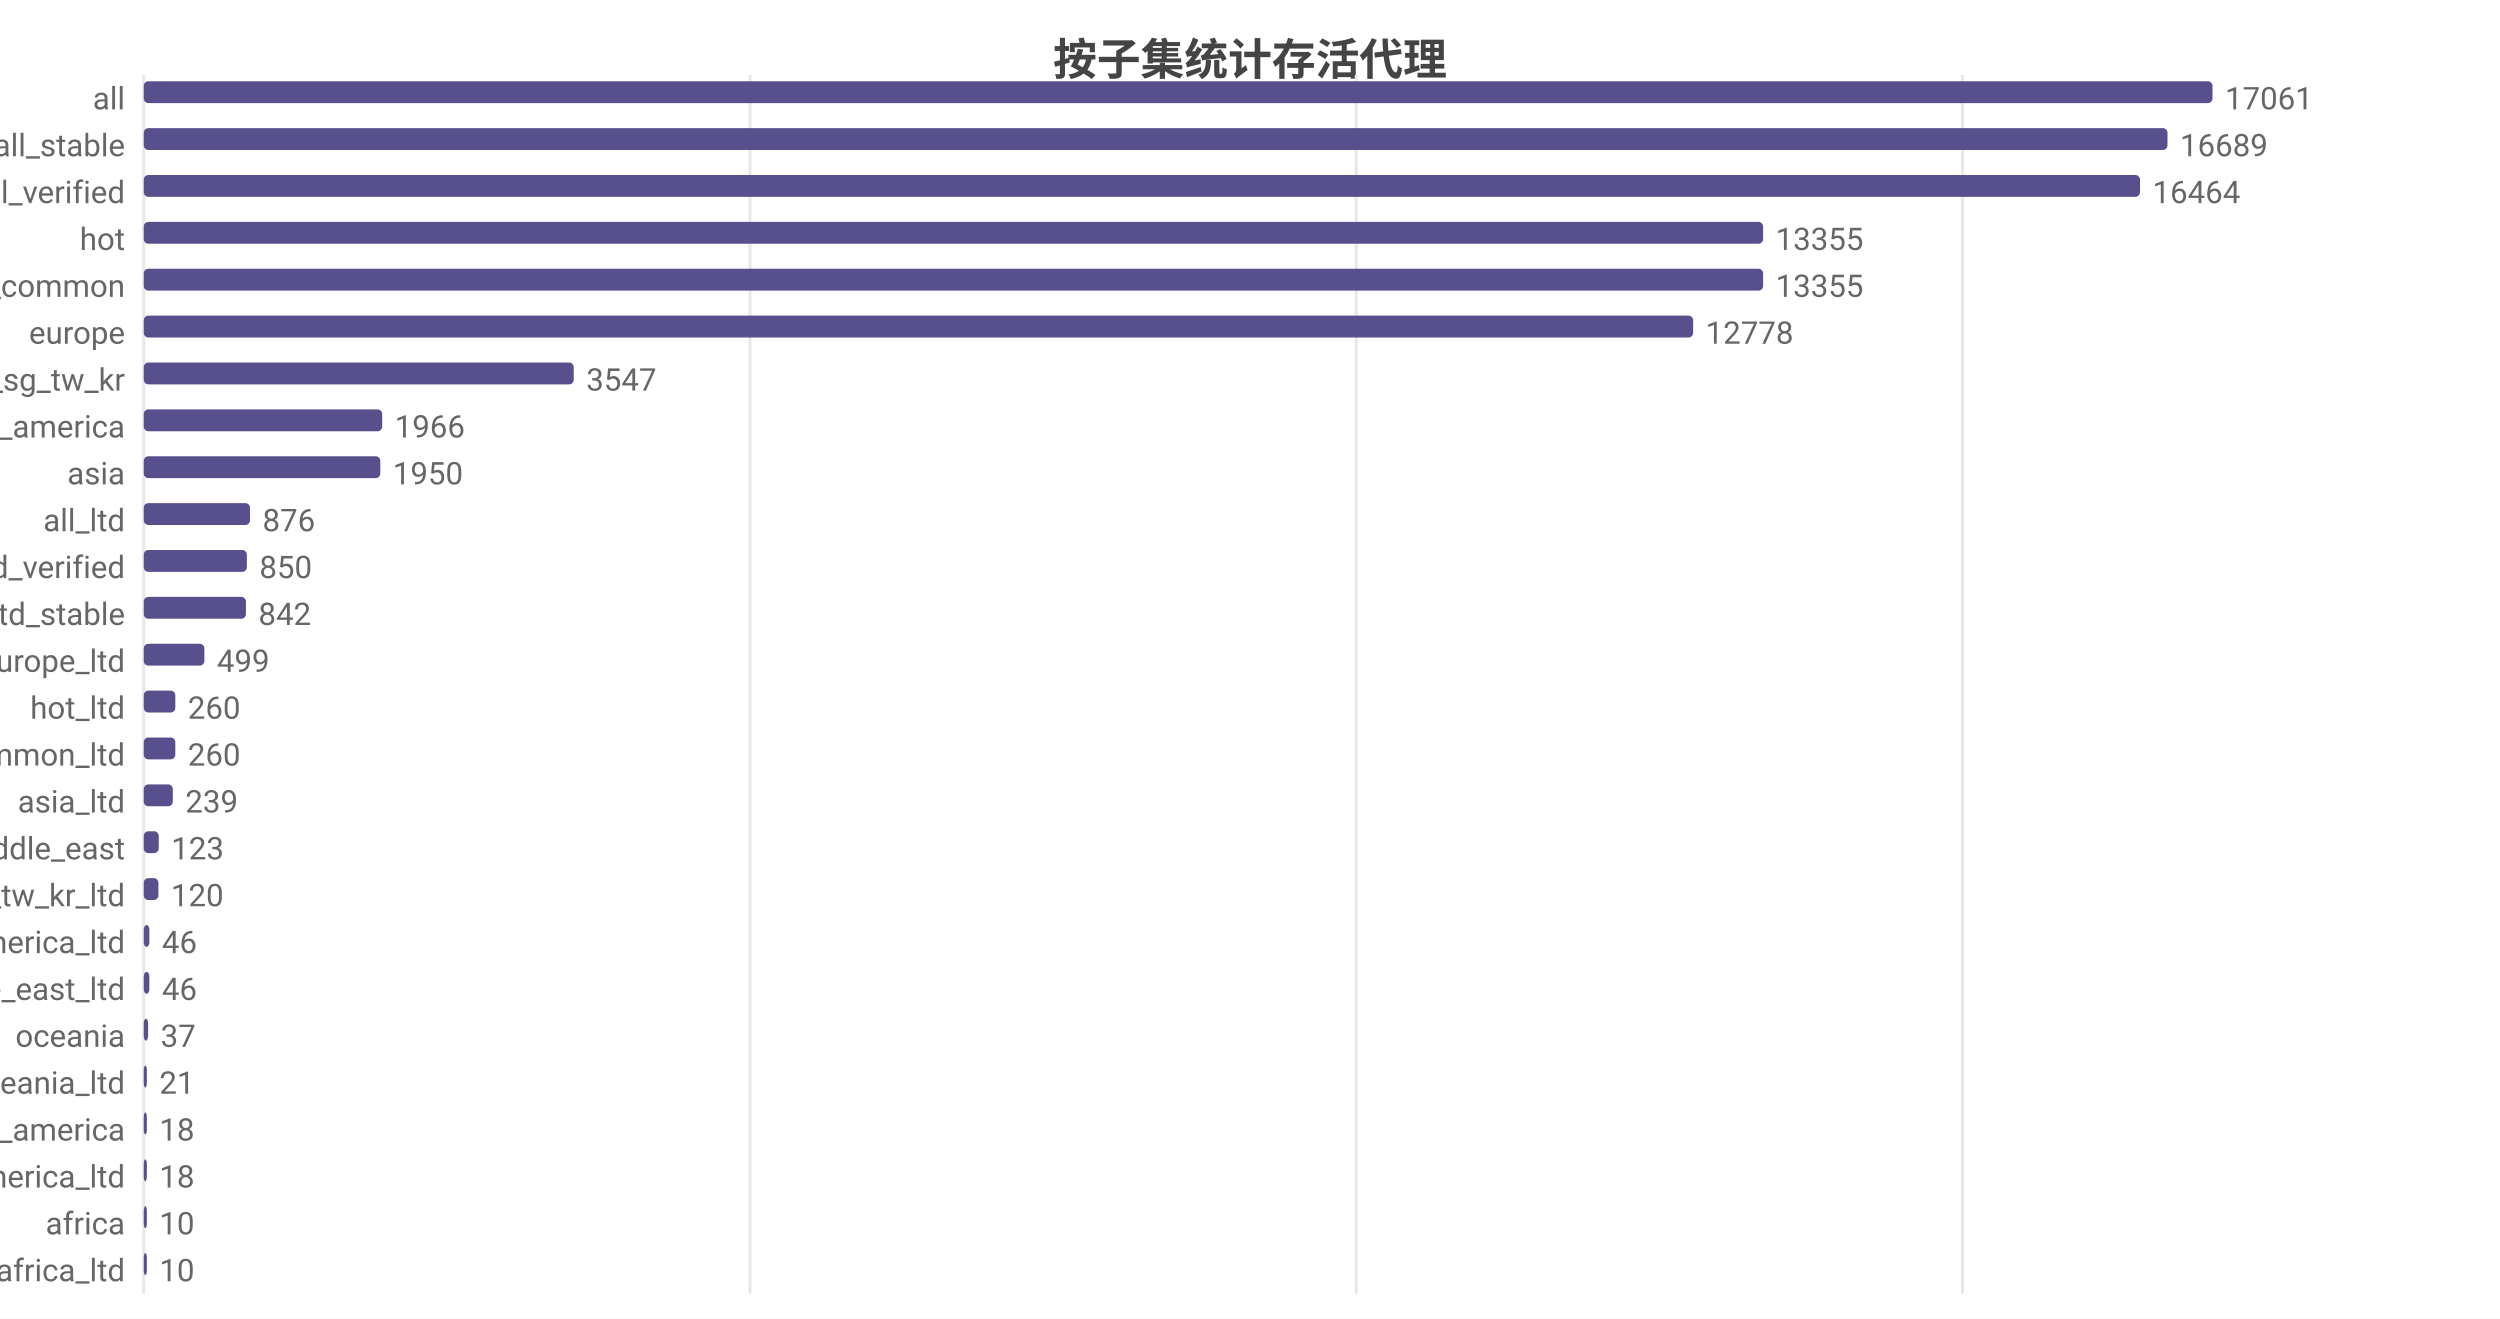
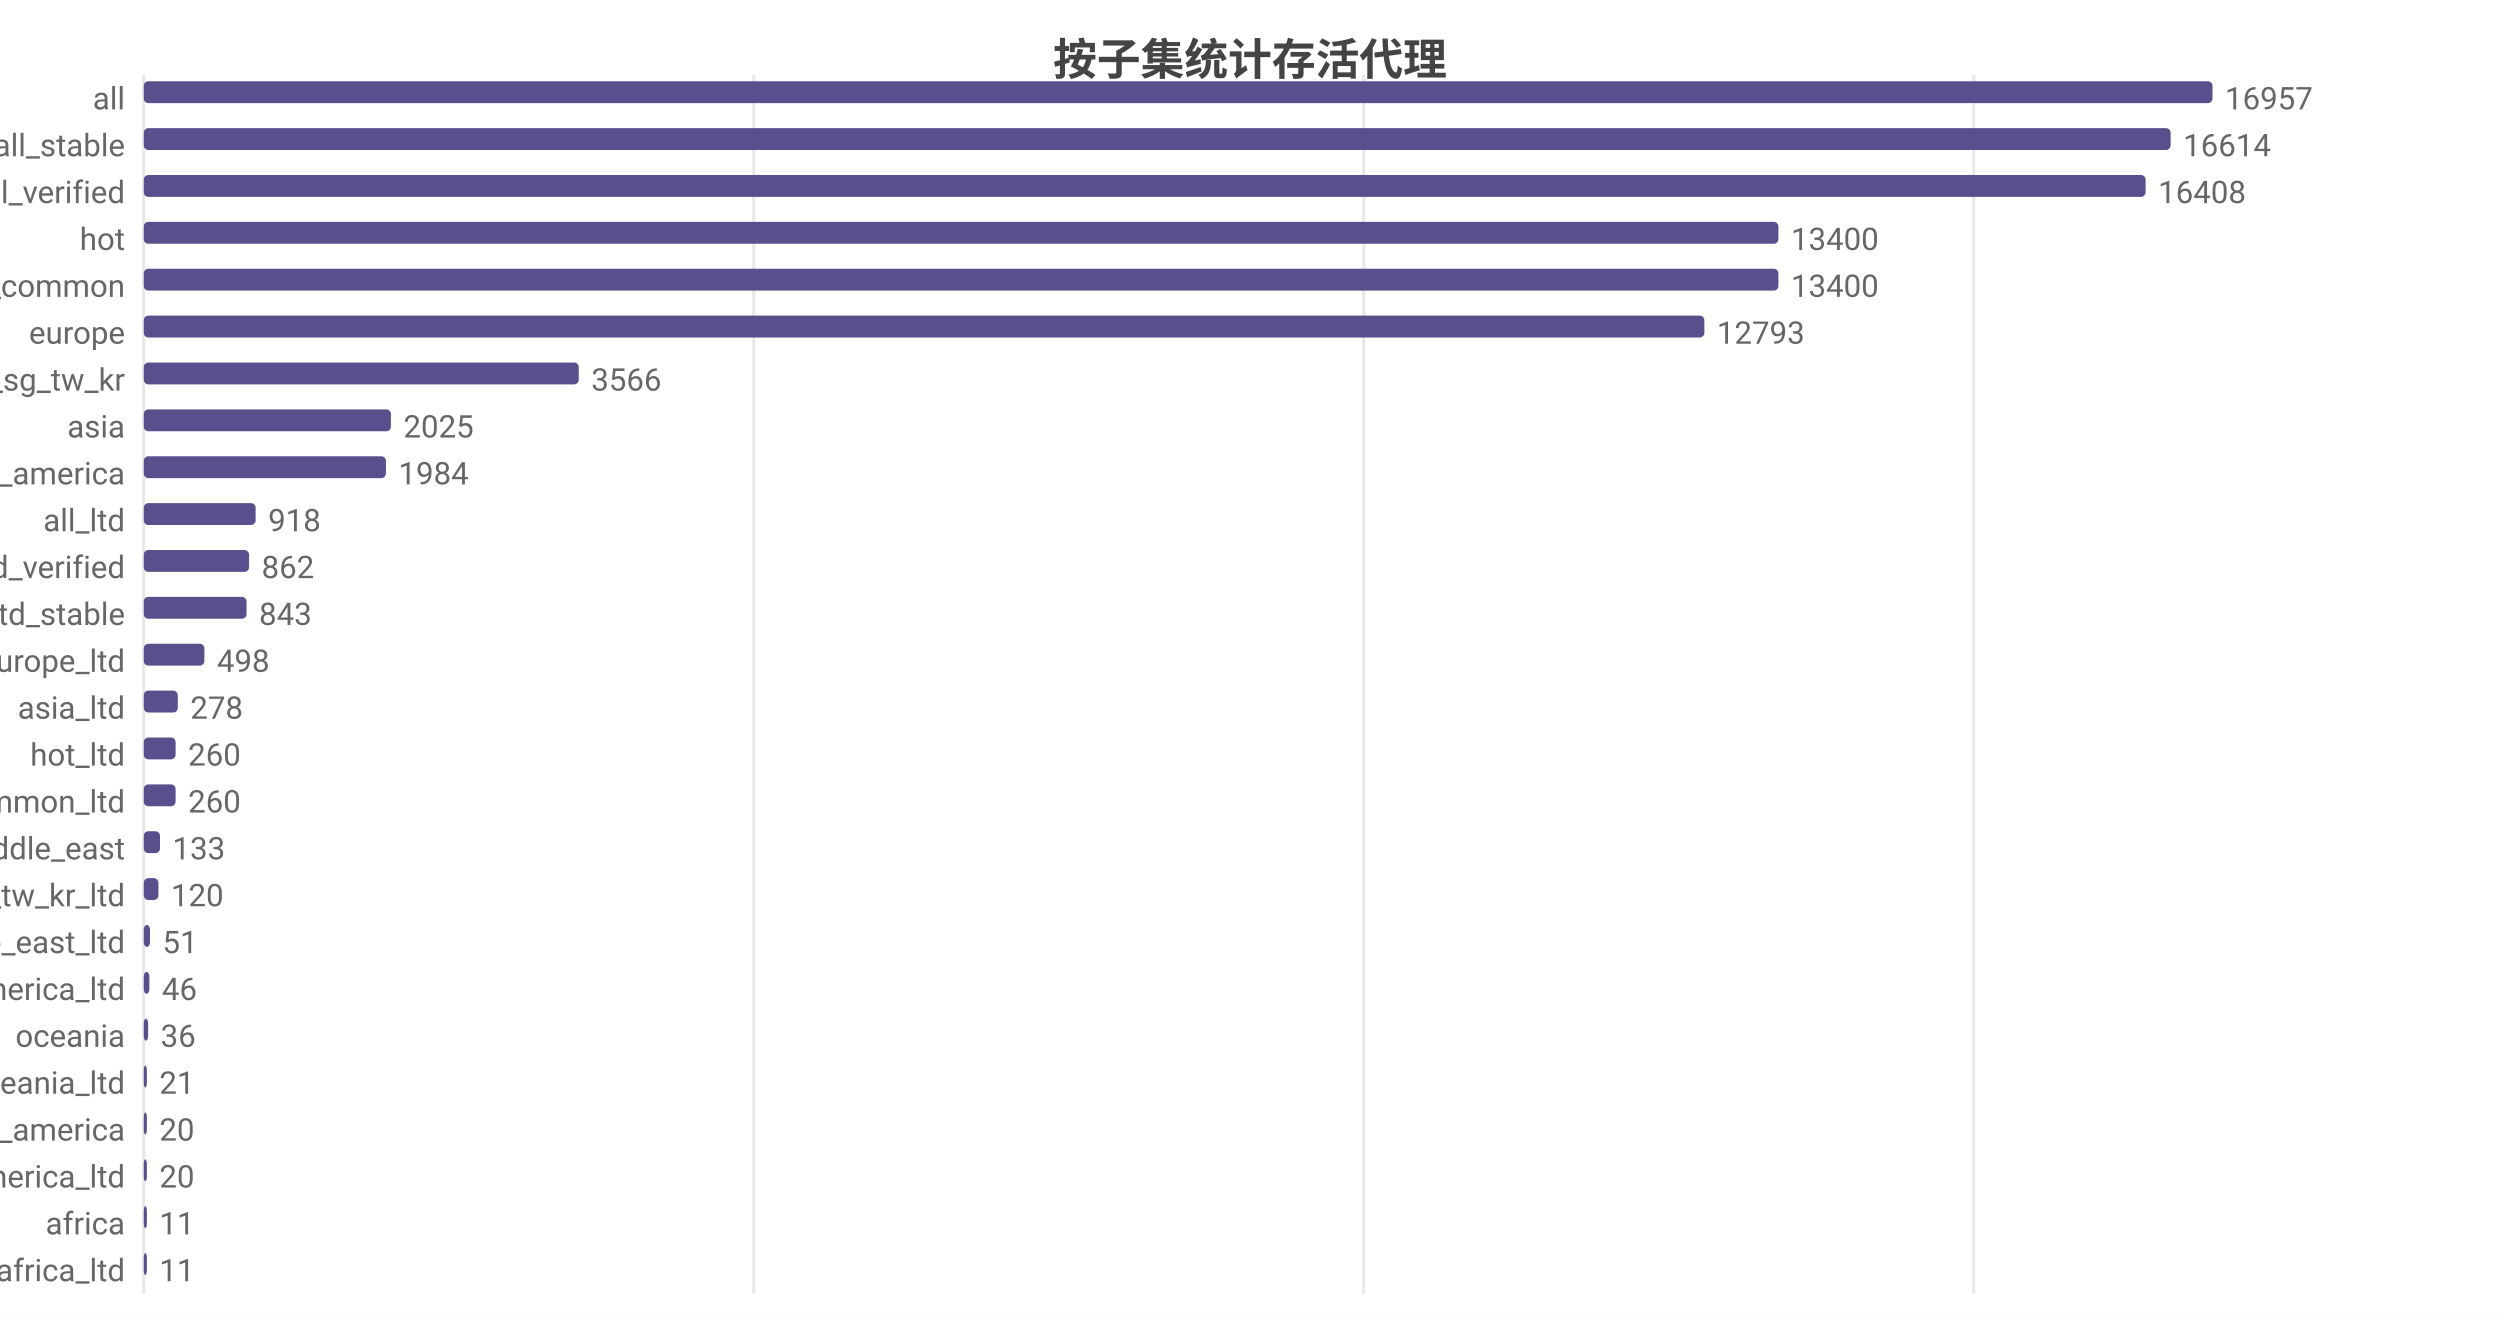
<svg xmlns="http://www.w3.org/2000/svg" width="800" height="422" viewBox="0 0 800 422">
  <rect width="800" height="422" fill="#ffffff" />
  <style>text{font-family:system-ui,-apple-system,'Segoe UI',Roboto,'PingFang SC','Microsoft YaHei','Noto Sans CJK SC',sans-serif}.g{stroke:#e8e8e8;stroke-width:1}.a{stroke:#999;stroke-width:1}.t{font-size:10px;fill:#666}.m{font-size:10px;text-anchor:middle;fill:#666}.e{font-size:10px;text-anchor:end;fill:#666}.l{font-size:11px;fill:#333}.tt{font-size:14px;font-weight:600;text-anchor:middle;fill:#444}.em{font-size:13px;text-anchor:middle;fill:#999}</style>
  <text class="tt" x="400.0" y="24">按子集统计存活代理</text>
  <line class="g" x1="46" y1="24" x2="46" y2="414" />
-   <line class="g" x1="240.0" y1="24" x2="240.0" y2="414" />
-   <line class="g" x1="434.0" y1="24" x2="434.0" y2="414" />
-   <line class="g" x1="628.0" y1="24" x2="628.0" y2="414" />
+   <line class="g" x1="241.2" y1="24" x2="241.2" y2="414" />
+   <line class="g" x1="436.4" y1="24" x2="436.4" y2="414" />
+   <line class="g" x1="631.6" y1="24" x2="631.6" y2="414" />
  <text class="e" x="40" y="35">all</text>
  <rect x="46" y="26" width="662" height="7" fill="#58508d" rx="1.5" />
-   <text class="t" x="712" y="35">17061</text>
+   <text class="t" x="712" y="35">16957</text>
  <text class="e" x="40" y="50">all_stable</text>
-   <rect x="46" y="41" width="647.6" height="7" fill="#58508d" rx="1.5" />
-   <text class="t" x="697.6" y="50">16689</text>
+   <rect x="46" y="41" width="648.6" height="7" fill="#58508d" rx="1.5" />
+   <text class="t" x="698.6" y="50">16614</text>
  <text class="e" x="40" y="65">all_verified</text>
-   <rect x="46" y="56" width="638.8" height="7" fill="#58508d" rx="1.5" />
-   <text class="t" x="688.8" y="65">16464</text>
+   <rect x="46" y="56" width="640.6" height="7" fill="#58508d" rx="1.5" />
+   <text class="t" x="690.6" y="65">16408</text>
  <text class="e" x="40" y="80">hot</text>
-   <rect x="46" y="71" width="518.2" height="7" fill="#58508d" rx="1.5" />
-   <text class="t" x="568.2" y="80">13355</text>
+   <rect x="46" y="71" width="523.1" height="7" fill="#58508d" rx="1.5" />
+   <text class="t" x="573.1" y="80">13400</text>
  <text class="e" x="40" y="95">cn_common</text>
-   <rect x="46" y="86" width="518.2" height="7" fill="#58508d" rx="1.5" />
-   <text class="t" x="568.2" y="95">13355</text>
+   <rect x="46" y="86" width="523.1" height="7" fill="#58508d" rx="1.5" />
+   <text class="t" x="573.1" y="95">13400</text>
  <text class="e" x="40" y="110">europe</text>
-   <rect x="46" y="101" width="495.8" height="7" fill="#58508d" rx="1.5" />
-   <text class="t" x="545.8" y="110">12778</text>
+   <rect x="46" y="101" width="499.4" height="7" fill="#58508d" rx="1.5" />
+   <text class="t" x="549.4" y="110">12793</text>
  <text class="e" x="40" y="125">hk_us_jp_sg_tw_kr</text>
-   <rect x="46" y="116" width="137.6" height="7" fill="#58508d" rx="1.5" />
-   <text class="t" x="187.6" y="125">3547</text>
-   <text class="e" x="40" y="140">north_america</text>
-   <rect x="46" y="131" width="76.3" height="7" fill="#58508d" rx="1.5" />
-   <text class="t" x="126.3" y="140">1966</text>
-   <text class="e" x="40" y="155">asia</text>
-   <rect x="46" y="146" width="75.7" height="7" fill="#58508d" rx="1.5" />
-   <text class="t" x="125.7" y="155">1950</text>
+   <rect x="46" y="116" width="139.2" height="7" fill="#58508d" rx="1.5" />
+   <text class="t" x="189.2" y="125">3566</text>
+   <text class="e" x="40" y="140">asia</text>
+   <rect x="46" y="131" width="79.1" height="7" fill="#58508d" rx="1.5" />
+   <text class="t" x="129.1" y="140">2025</text>
+   <text class="e" x="40" y="155">north_america</text>
+   <rect x="46" y="146" width="77.5" height="7" fill="#58508d" rx="1.5" />
+   <text class="t" x="127.5" y="155">1984</text>
  <text class="e" x="40" y="170">all_ltd</text>
-   <rect x="46" y="161" width="34.0" height="7" fill="#58508d" rx="1.5" />
-   <text class="t" x="84.0" y="170">876</text>
+   <rect x="46" y="161" width="35.8" height="7" fill="#58508d" rx="1.5" />
+   <text class="t" x="85.8" y="170">918</text>
  <text class="e" x="40" y="185">all_ltd_verified</text>
-   <rect x="46" y="176" width="33.0" height="7" fill="#58508d" rx="1.5" />
-   <text class="t" x="83.0" y="185">850</text>
+   <rect x="46" y="176" width="33.7" height="7" fill="#58508d" rx="1.5" />
+   <text class="t" x="83.7" y="185">862</text>
  <text class="e" x="40" y="200">all_ltd_stable</text>
-   <rect x="46" y="191" width="32.7" height="7" fill="#58508d" rx="1.5" />
-   <text class="t" x="82.7" y="200">842</text>
+   <rect x="46" y="191" width="32.9" height="7" fill="#58508d" rx="1.5" />
+   <text class="t" x="82.9" y="200">843</text>
  <text class="e" x="40" y="215">europe_ltd</text>
  <rect x="46" y="206" width="19.4" height="7" fill="#58508d" rx="1.5" />
-   <text class="t" x="69.4" y="215">499</text>
-   <text class="e" x="40" y="230">hot_ltd</text>
-   <rect x="46" y="221" width="10.1" height="7" fill="#58508d" rx="1.5" />
-   <text class="t" x="60.1" y="230">260</text>
-   <text class="e" x="40" y="245">cn_common_ltd</text>
-   <rect x="46" y="236" width="10.1" height="7" fill="#58508d" rx="1.5" />
-   <text class="t" x="60.1" y="245">260</text>
-   <text class="e" x="40" y="260">asia_ltd</text>
-   <rect x="46" y="251" width="9.3" height="7" fill="#58508d" rx="1.5" />
-   <text class="t" x="59.3" y="260">239</text>
+   <text class="t" x="69.4" y="215">498</text>
+   <text class="e" x="40" y="230">asia_ltd</text>
+   <rect x="46" y="221" width="10.9" height="7" fill="#58508d" rx="1.5" />
+   <text class="t" x="60.9" y="230">278</text>
+   <text class="e" x="40" y="245">hot_ltd</text>
+   <rect x="46" y="236" width="10.2" height="7" fill="#58508d" rx="1.5" />
+   <text class="t" x="60.2" y="245">260</text>
+   <text class="e" x="40" y="260">cn_common_ltd</text>
+   <rect x="46" y="251" width="10.2" height="7" fill="#58508d" rx="1.5" />
+   <text class="t" x="60.2" y="260">260</text>
  <text class="e" x="40" y="275">middle_east</text>
-   <rect x="46" y="266" width="4.8" height="7" fill="#58508d" rx="1.5" />
-   <text class="t" x="54.8" y="275">123</text>
+   <rect x="46" y="266" width="5.2" height="7" fill="#58508d" rx="1.5" />
+   <text class="t" x="55.2" y="275">133</text>
  <text class="e" x="40" y="290">hk_us_jp_sg_tw_kr_ltd</text>
  <rect x="46" y="281" width="4.7" height="7" fill="#58508d" rx="1.5" />
  <text class="t" x="54.7" y="290">120</text>
-   <text class="e" x="40" y="305">north_america_ltd</text>
-   <rect x="46" y="296" width="1.8" height="7" fill="#58508d" rx="1.5" />
-   <text class="t" x="51.8" y="305">46</text>
-   <text class="e" x="40" y="320">middle_east_ltd</text>
+   <text class="e" x="40" y="305">middle_east_ltd</text>
+   <rect x="46" y="296" width="2.0" height="7" fill="#58508d" rx="1.5" />
+   <text class="t" x="52.0" y="305">51</text>
+   <text class="e" x="40" y="320">north_america_ltd</text>
  <rect x="46" y="311" width="1.8" height="7" fill="#58508d" rx="1.5" />
  <text class="t" x="51.8" y="320">46</text>
  <text class="e" x="40" y="335">oceania</text>
  <rect x="46" y="326" width="1.4" height="7" fill="#58508d" rx="1.5" />
-   <text class="t" x="51.4" y="335">37</text>
+   <text class="t" x="51.4" y="335">36</text>
  <text class="e" x="40" y="350">oceania_ltd</text>
  <rect x="46" y="341" width="1" height="7" fill="#58508d" rx="1.5" />
  <text class="t" x="51" y="350">21</text>
  <text class="e" x="40" y="365">south_america</text>
  <rect x="46" y="356" width="1" height="7" fill="#58508d" rx="1.5" />
-   <text class="t" x="51" y="365">18</text>
+   <text class="t" x="51" y="365">20</text>
  <text class="e" x="40" y="380">south_america_ltd</text>
  <rect x="46" y="371" width="1" height="7" fill="#58508d" rx="1.5" />
-   <text class="t" x="51" y="380">18</text>
+   <text class="t" x="51" y="380">20</text>
  <text class="e" x="40" y="395">africa</text>
  <rect x="46" y="386" width="1" height="7" fill="#58508d" rx="1.5" />
-   <text class="t" x="51" y="395">10</text>
+   <text class="t" x="51" y="395">11</text>
  <text class="e" x="40" y="410">africa_ltd</text>
  <rect x="46" y="401" width="1" height="7" fill="#58508d" rx="1.5" />
-   <text class="t" x="51" y="410">10</text>
+   <text class="t" x="51" y="410">11</text>
</svg>
